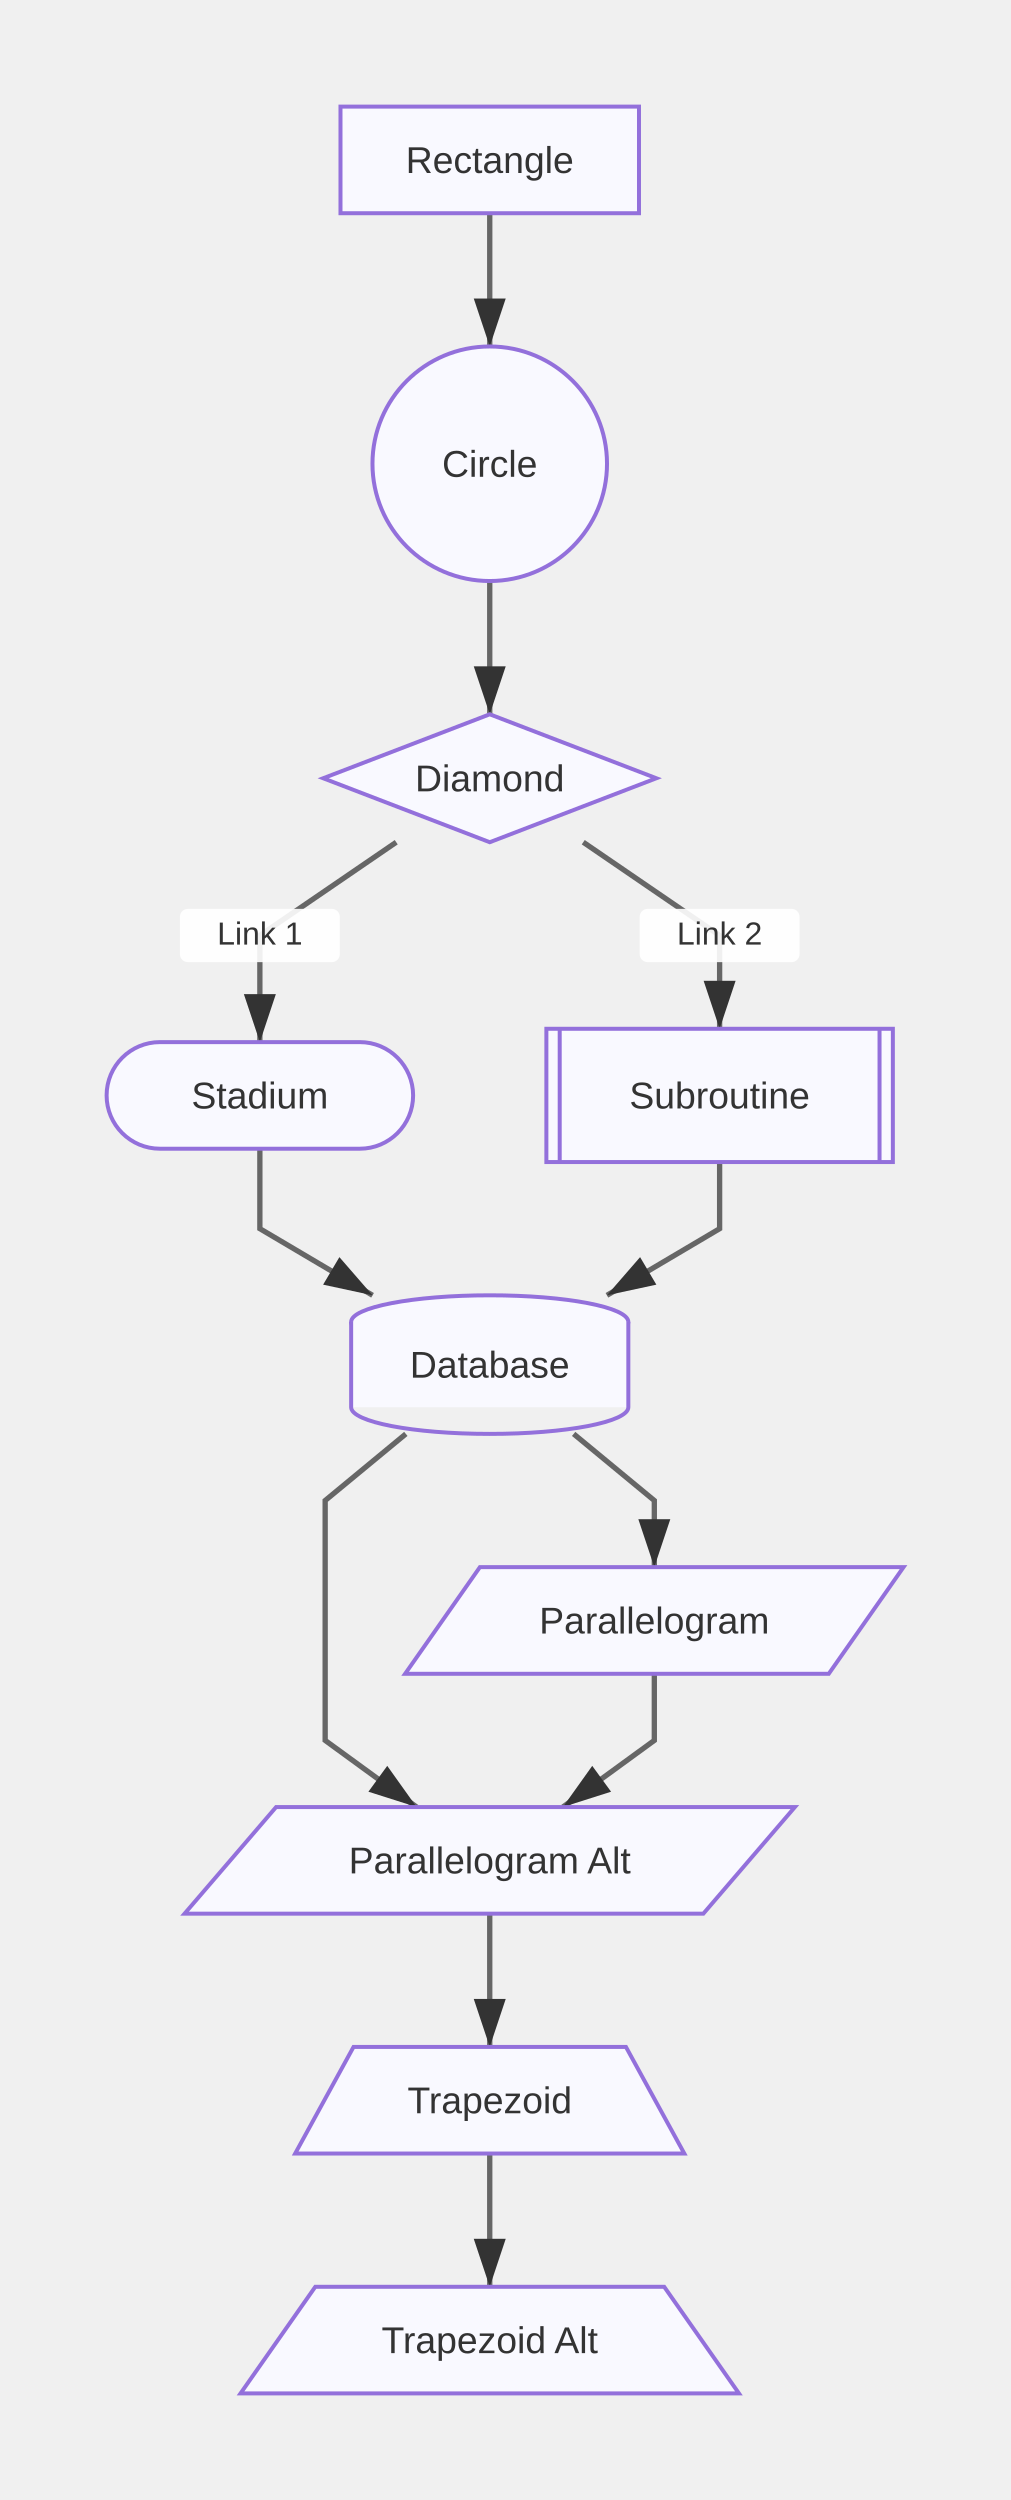
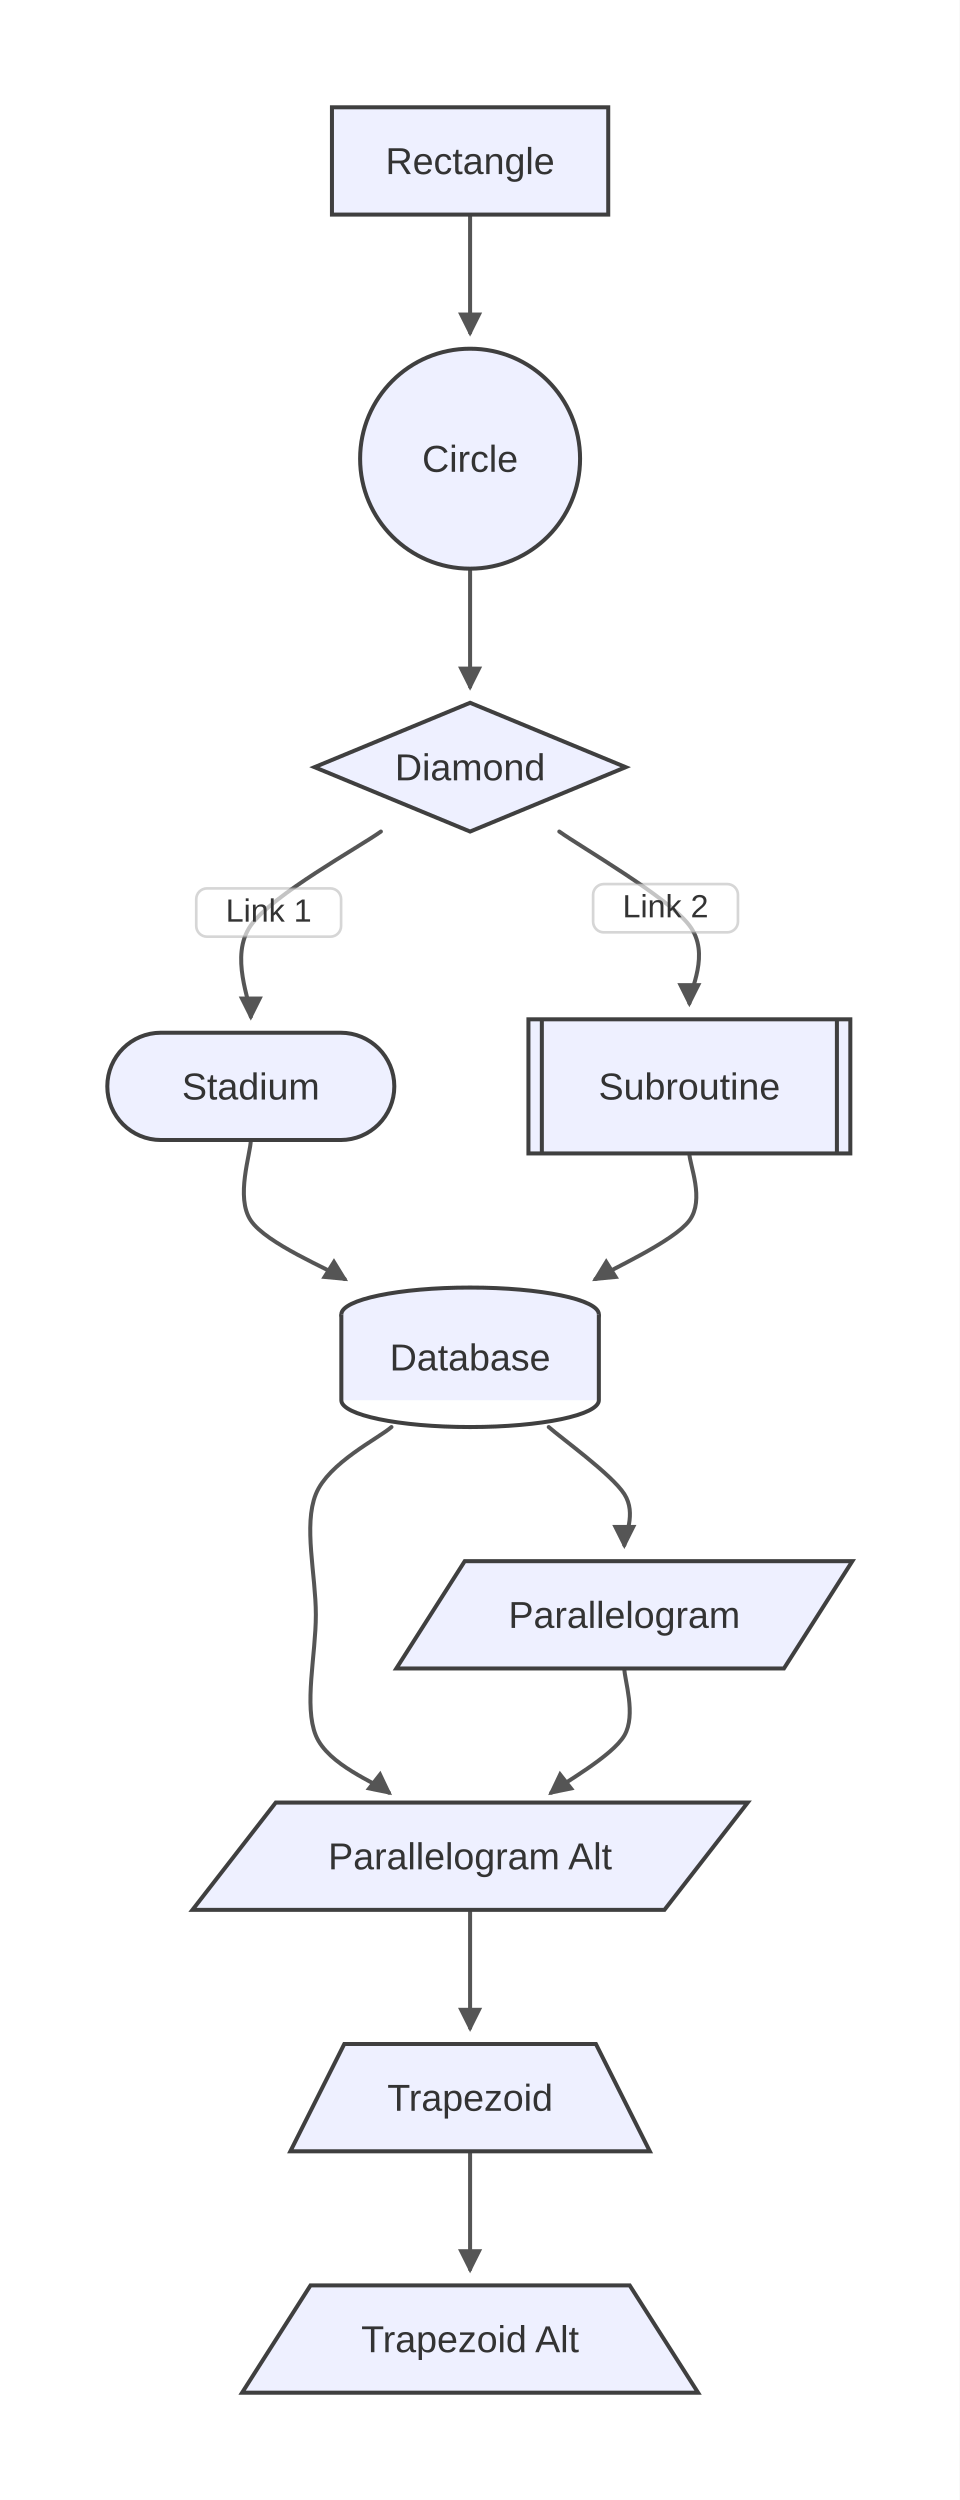
- <svg xmlns="http://www.w3.org/2000/svg" width="379" height="938" viewBox="0 0 379 938">
+ <svg xmlns="http://www.w3.org/2000/svg" width="357.75" height="932" viewBox="0 0 357.75 932">
+   <rect x="0" y="0" width="357.75" height="932" fill="#ffffff" />
  <defs>
-     <marker id="arrow" markerWidth="10" markerHeight="10" refX="9" refY="3" orient="auto" markerUnits="strokeWidth">
-       <path d="M0,0 L0,6 L9,3 z" fill="#333" />
+     <marker id="arrow" markerWidth="6" markerHeight="6" refX="5" refY="3" orient="auto" markerUnits="strokeWidth">
+       <path d="M0,0 L0,6 L6,3 z" fill="#555555" />
    </marker>
    <marker id="circle-marker" markerWidth="6" markerHeight="6" refX="3" refY="3" orient="auto" markerUnits="strokeWidth">
-       <circle cx="3" cy="3" r="3" fill="#333" />
+       <circle cx="3" cy="3" r="3" fill="#555555" />
    </marker>
  </defs>
-   <path d="M183.75,80 L183.75,105 L183.75,130" stroke="#666" stroke-width="2" fill="none" marker-end="url(#arrow)" />
-   <path d="M183.75,218 L183.75,243 L183.75,268" stroke="#666" stroke-width="2" fill="none" marker-end="url(#arrow)" />
+   <path d="M175.25,80 C175.25,84.167 175.25,97.667 175.25,105 C175.25,112.333 175.25,120.833 175.25,124" stroke="#555555" stroke-width="1.5" fill="none" stroke-linecap="round" stroke-linejoin="round" marker-end="url(#arrow)" />
+   <path d="M175.25,212 C175.25,216.167 175.25,229.667 175.25,237 C175.25,244.333 175.25,252.833 175.25,256" stroke="#555555" stroke-width="1.5" fill="none" stroke-linecap="round" stroke-linejoin="round" marker-end="url(#arrow)" />
  <g>
-     <path d="M148.665,316 L97.5,351 L97.5,391" stroke="#666" stroke-width="2" fill="none" marker-end="url(#arrow)" />
-     <rect x="67.5" y="341" width="60" height="20" fill="white" opacity="0.9" rx="3" />
-     <text x="97.5" y="351" text-anchor="middle" dominant-baseline="middle" font-family="Arial, sans-serif" font-size="12" fill="#333">Link 1</text>
+     <path d="M141.996,310 C133.913,315.833 101.583,333.5 93.5,345 C85.417,356.5 93.5,373.333 93.5,379" stroke="#555555" stroke-width="1.5" fill="none" stroke-linecap="round" stroke-linejoin="round" marker-end="url(#arrow)" />
+     <rect x="73.16" y="331.194" width="54" height="18" fill="#ffffff" fill-opacity="0.65" stroke="#999" stroke-opacity="0.4" stroke-width="1" rx="4" />
+     <text x="100.16" y="340.194" text-anchor="middle" dominant-baseline="middle" font-family="Arial, sans-serif" font-size="12" fill="#333">Link 1</text>
  </g>
  <g>
-     <path d="M218.835,316 L270,351 L270,386" stroke="#666" stroke-width="2" fill="none" marker-end="url(#arrow)" />
-     <rect x="240" y="341" width="60" height="20" fill="white" opacity="0.9" rx="3" />
-     <text x="270" y="351" text-anchor="middle" dominant-baseline="middle" font-family="Arial, sans-serif" font-size="12" fill="#333">Link 2</text>
+     <path d="M208.504,310 C216.587,315.833 248.917,334.333 257,345 C265.083,355.667 257,369.167 257,374" stroke="#555555" stroke-width="1.5" fill="none" stroke-linecap="round" stroke-linejoin="round" marker-end="url(#arrow)" />
+     <rect x="221.11" y="329.584" width="54" height="18" fill="#ffffff" fill-opacity="0.65" stroke="#999" stroke-opacity="0.4" stroke-width="1" rx="4" />
+     <text x="248.11" y="338.584" text-anchor="middle" dominant-baseline="middle" font-family="Arial, sans-serif" font-size="12" fill="#333">Link 2</text>
  </g>
-   <path d="M97.5,431 L97.5,461 L139.779,486" stroke="#666" stroke-width="2" fill="none" marker-end="url(#arrow)" />
-   <path d="M270,436 L270,461 L227.721,486" stroke="#666" stroke-width="2" fill="none" marker-end="url(#arrow)" />
-   <path d="M152.27,538 L122,563 L122,608 L122,653 L156.306,678" stroke="#666" stroke-width="2" fill="none" marker-end="url(#arrow)" />
-   <path d="M215.23,538 L245.5,563 L245.5,588" stroke="#666" stroke-width="2" fill="none" marker-end="url(#arrow)" />
-   <path d="M245.5,628 L245.5,653 L211.194,678" stroke="#666" stroke-width="2" fill="none" marker-end="url(#arrow)" />
-   <path d="M183.75,718 L183.75,743 L183.75,768" stroke="#666" stroke-width="2" fill="none" marker-end="url(#arrow)" />
-   <path d="M183.75,808 L183.75,833 L183.75,858" stroke="#666" stroke-width="2" fill="none" marker-end="url(#arrow)" />
+   <path d="M93.5,425 C93.5,430 87.67,446.363 93.5,455 C99.33,463.637 122.652,473.187 128.483,476.824" stroke="#555555" stroke-width="1.5" fill="none" stroke-linecap="round" stroke-linejoin="round" marker-end="url(#arrow)" />
+   <path d="M257,430 C257,434.167 262.83,447.196 257,455 C251.17,462.804 227.848,473.187 222.017,476.824" stroke="#555555" stroke-width="1.5" fill="none" stroke-linecap="round" stroke-linejoin="round" marker-end="url(#arrow)" />
+   <path d="M145.936,532 C141.239,536.167 122.448,545.333 117.75,557 C113.052,568.667 117.75,587 117.75,602 C117.75,617 113.213,635.95 117.75,647 C122.287,658.05 140.433,664.752 144.969,668.302" stroke="#555555" stroke-width="1.5" fill="none" stroke-linecap="round" stroke-linejoin="round" marker-end="url(#arrow)" />
+   <path d="M204.564,532 C209.261,536.167 228.052,549.667 232.75,557 C237.448,564.333 232.75,572.833 232.75,576" stroke="#555555" stroke-width="1.5" fill="none" stroke-linecap="round" stroke-linejoin="round" marker-end="url(#arrow)" />
+   <path d="M232.75,622 C232.75,626.167 237.287,639.283 232.75,647 C228.213,654.717 210.067,664.752 205.531,668.302" stroke="#555555" stroke-width="1.5" fill="none" stroke-linecap="round" stroke-linejoin="round" marker-end="url(#arrow)" />
+   <path d="M175.25,712 C175.25,716.167 175.25,729.667 175.25,737 C175.25,744.333 175.25,752.833 175.25,756" stroke="#555555" stroke-width="1.5" fill="none" stroke-linecap="round" stroke-linejoin="round" marker-end="url(#arrow)" />
+   <path d="M175.25,802 C175.25,806.167 175.25,819.667 175.25,827 C175.25,834.333 175.25,842.833 175.25,846" stroke="#555555" stroke-width="1.5" fill="none" stroke-linecap="round" stroke-linejoin="round" marker-end="url(#arrow)" />
  <g id="A">
-     <rect x="127.75" y="40" width="112" height="40" rx="0" ry="0" stroke="#9370db" stroke-width="1.5" fill="#f9f9ff" />
-     <text x="183.75" y="64.9" text-anchor="middle" font-family="Arial, sans-serif" font-size="14" fill="#333">Rectangle</text>
+     <rect x="123.75" y="40" width="103" height="40" rx="0" ry="0" stroke="#3f3f3f" stroke-width="1.5" fill="#eef0ff" />
+     <text x="175.25" y="64.9" text-anchor="middle" font-family="Arial, sans-serif" font-size="14" fill="#333">Rectangle</text>
  </g>
  <g id="B">
-     <circle cx="183.75" cy="174" r="44" stroke="#9370db" stroke-width="1.5" fill="#f9f9ff" />
-     <text x="183.75" y="178.9" text-anchor="middle" font-family="Arial, sans-serif" font-size="14" fill="#333">Circle</text>
+     <circle cx="175.25" cy="171" r="41" stroke="#3f3f3f" stroke-width="1.5" fill="#eef0ff" />
+     <text x="175.25" y="175.9" text-anchor="middle" font-family="Arial, sans-serif" font-size="14" fill="#333">Circle</text>
  </g>
  <g id="C">
-     <polygon points="183.75,268 246.25,292 183.75,316 121.25,292" stroke="#9370db" stroke-width="1.5" fill="#f9f9ff" />
-     <text x="183.75" y="296.9" text-anchor="middle" font-family="Arial, sans-serif" font-size="14" fill="#333">Diamond</text>
+     <polygon points="175.25,262 233.25,286 175.25,310 117.25,286" stroke="#3f3f3f" stroke-width="1.5" fill="#eef0ff" />
+     <text x="175.25" y="290.9" text-anchor="middle" font-family="Arial, sans-serif" font-size="14" fill="#333">Diamond</text>
  </g>
  <g id="D">
-     <rect x="40" y="391" width="115" height="40" rx="20" ry="20" stroke="#9370db" stroke-width="1.5" fill="#f9f9ff" />
-     <text x="97.5" y="415.9" text-anchor="middle" font-family="Arial, sans-serif" font-size="14" fill="#333">Stadium</text>
+     <rect x="40" y="385" width="107" height="40" rx="20" ry="20" stroke="#3f3f3f" stroke-width="1.5" fill="#eef0ff" />
+     <text x="93.5" y="409.9" text-anchor="middle" font-family="Arial, sans-serif" font-size="14" fill="#333">Stadium</text>
  </g>
  <g id="E">
    <g>
-       <rect x="205" y="386" width="130" height="50" rx="0" ry="0" stroke="#9370db" stroke-width="1.5" fill="#f9f9ff" />
-       <line x1="210" y1="386" x2="210" y2="436" stroke="#9370db" stroke-width="1.5" />
-       <line x1="330" y1="386" x2="330" y2="436" stroke="#9370db" stroke-width="1.5" />
+       <rect x="197" y="380" width="120" height="50" rx="0" ry="0" stroke="#3f3f3f" stroke-width="1.5" fill="#eef0ff" />
+       <line x1="202" y1="380" x2="202" y2="430" stroke="#3f3f3f" stroke-width="1.5" />
+       <line x1="312" y1="380" x2="312" y2="430" stroke="#3f3f3f" stroke-width="1.5" />
    </g>
-     <text x="270" y="415.9" text-anchor="middle" font-family="Arial, sans-serif" font-size="14" fill="#333">Subroutine</text>
+     <text x="257" y="409.9" text-anchor="middle" font-family="Arial, sans-serif" font-size="14" fill="#333">Subroutine</text>
  </g>
  <g id="F">
    <g>
-       <ellipse cx="183.75" cy="496" rx="52" ry="10" stroke="#9370db" stroke-width="1.5" fill="#f9f9ff" />
-       <rect x="131.75" y="496" width="104" height="32" stroke="none" fill="#f9f9ff" />
-       <path d="M131.75,496 L131.75,528 A52,10 0 0,0 235.75,528 L235.75,496" stroke="#9370db" stroke-width="1.5" fill="none" />
+       <ellipse cx="175.25" cy="490" rx="48" ry="10" stroke="#3f3f3f" stroke-width="1.5" fill="#eef0ff" />
+       <rect x="127.25" y="490" width="96" height="32" stroke="none" fill="#eef0ff" />
+       <path d="M127.25,490 L127.25,522 A48,10 0 0,0 223.25,522 L223.25,490" stroke="#3f3f3f" stroke-width="1.5" fill="none" />
    </g>
-     <text x="183.75" y="516.9" text-anchor="middle" font-family="Arial, sans-serif" font-size="14" fill="#333">Database</text>
+     <text x="175.25" y="510.9" text-anchor="middle" font-family="Arial, sans-serif" font-size="14" fill="#333">Database</text>
  </g>
  <g id="H">
-     <polygon points="103.6,678 298.25,678 263.9,718 69.25,718" stroke="#9370db" stroke-width="1.5" fill="#f9f9ff" />
-     <text x="183.75" y="702.9" text-anchor="middle" font-family="Arial, sans-serif" font-size="14" fill="#333">Parallelogram Alt</text>
+     <polygon points="102.8,672 278.75,672 247.7,712 71.75,712" stroke="#3f3f3f" stroke-width="1.5" fill="#eef0ff" />
+     <text x="175.25" y="696.9" text-anchor="middle" font-family="Arial, sans-serif" font-size="14" fill="#333">Parallelogram Alt</text>
  </g>
  <g id="G">
-     <polygon points="180.05,588 339,588 310.95,628 152,628" stroke="#9370db" stroke-width="1.5" fill="#f9f9ff" />
-     <text x="245.5" y="612.9" text-anchor="middle" font-family="Arial, sans-serif" font-size="14" fill="#333">Parallelogram</text>
+     <polygon points="173.25,582 317.75,582 292.25,622 147.75,622" stroke="#3f3f3f" stroke-width="1.5" fill="#eef0ff" />
+     <text x="232.75" y="606.9" text-anchor="middle" font-family="Arial, sans-serif" font-size="14" fill="#333">Parallelogram</text>
  </g>
  <g id="I">
-     <polygon points="132.65,768 234.85,768 256.75,808 110.75,808" stroke="#9370db" stroke-width="1.5" fill="#f9f9ff" />
-     <text x="183.75" y="792.9" text-anchor="middle" font-family="Arial, sans-serif" font-size="14" fill="#333">Trapezoid</text>
+     <polygon points="128.35,762 222.15,762 242.25,802 108.25,802" stroke="#3f3f3f" stroke-width="1.5" fill="#eef0ff" />
+     <text x="175.25" y="786.9" text-anchor="middle" font-family="Arial, sans-serif" font-size="14" fill="#333">Trapezoid</text>
  </g>
  <g id="J">
-     <polygon points="118.3,858 249.2,858 277.25,898 90.25,898" stroke="#9370db" stroke-width="1.5" fill="#f9f9ff" />
-     <text x="183.75" y="882.9" text-anchor="middle" font-family="Arial, sans-serif" font-size="14" fill="#333">Trapezoid Alt</text>
+     <polygon points="115.75,852 234.75,852 260.25,892 90.25,892" stroke="#3f3f3f" stroke-width="1.5" fill="#eef0ff" />
+     <text x="175.25" y="876.9" text-anchor="middle" font-family="Arial, sans-serif" font-size="14" fill="#333">Trapezoid Alt</text>
  </g>
</svg>
